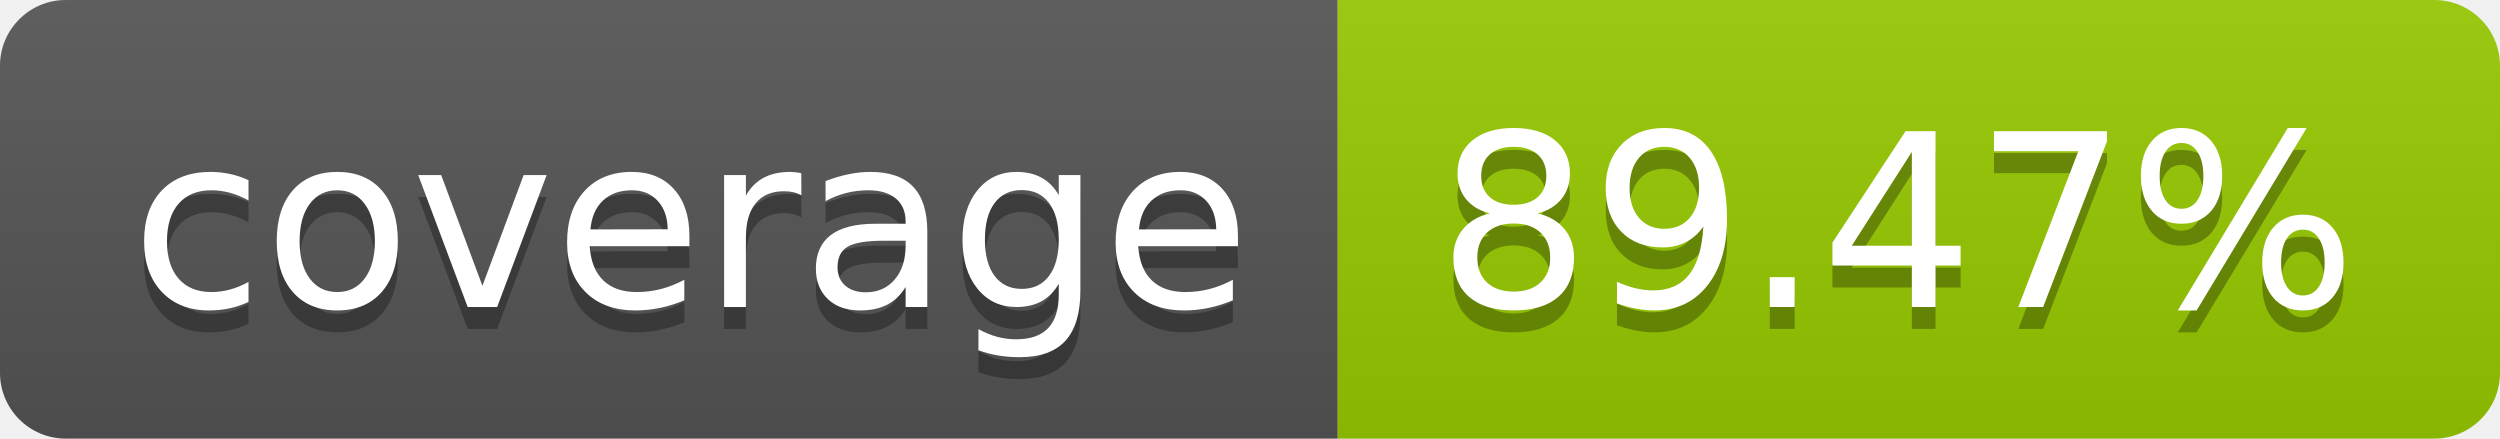
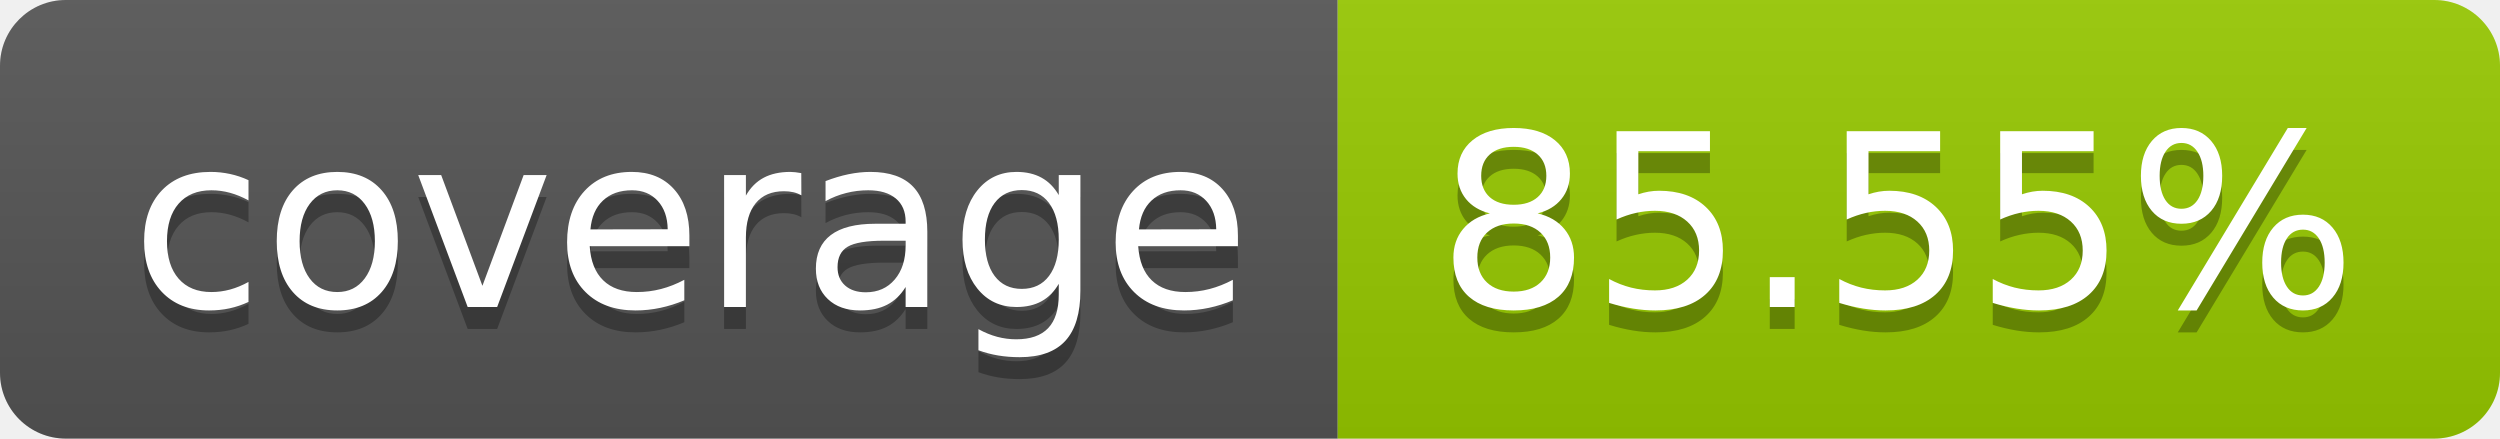
- <svg xmlns="http://www.w3.org/2000/svg" width="114" height="20" role="img" aria-label="coverage: 89.47%">
+ <svg xmlns="http://www.w3.org/2000/svg" width="114" height="20" role="img" aria-label="coverage: 85.55%">
  <linearGradient id="s" x2="0" y2="100%">
    <stop offset="0" stop-color="#bbb" stop-opacity=".1" />
    <stop offset="1" stop-opacity=".1" />
  </linearGradient>
  <clipPath id="r">
    <rect width="114" height="20" rx="3" fill="#fff" />
  </clipPath>
  <g clip-path="url(#r)">
    <rect width="61" height="20" fill="#555" />
    <rect x="61" width="53" height="20" fill="#97ca00" />
    <rect width="114" height="20" fill="url(#s)" />
  </g>
  <g fill="#fff" text-anchor="middle" font-family="Verdana,Geneva,DejaVu Sans,sans-serif" text-rendering="geometricPrecision" font-size="110">
    <text aria-hidden="true" x="315" y="150" fill="#010101" fill-opacity=".3" transform="scale(.1)" textLength="510">coverage</text>
    <text x="315" y="140" transform="scale(.1)" fill="#fff" textLength="510">coverage</text>
-     <text aria-hidden="true" x="865" y="150" fill="#010101" fill-opacity=".3" transform="scale(.1)" textLength="430">89.47%</text>
-     <text x="865" y="140" transform="scale(.1)" fill="#fff" textLength="430">89.47%</text>
+     <text aria-hidden="true" x="865" y="150" fill="#010101" fill-opacity=".3" transform="scale(.1)" textLength="430">85.55%</text>
+     <text x="865" y="140" transform="scale(.1)" fill="#fff" textLength="430">85.55%</text>
  </g>
</svg>
